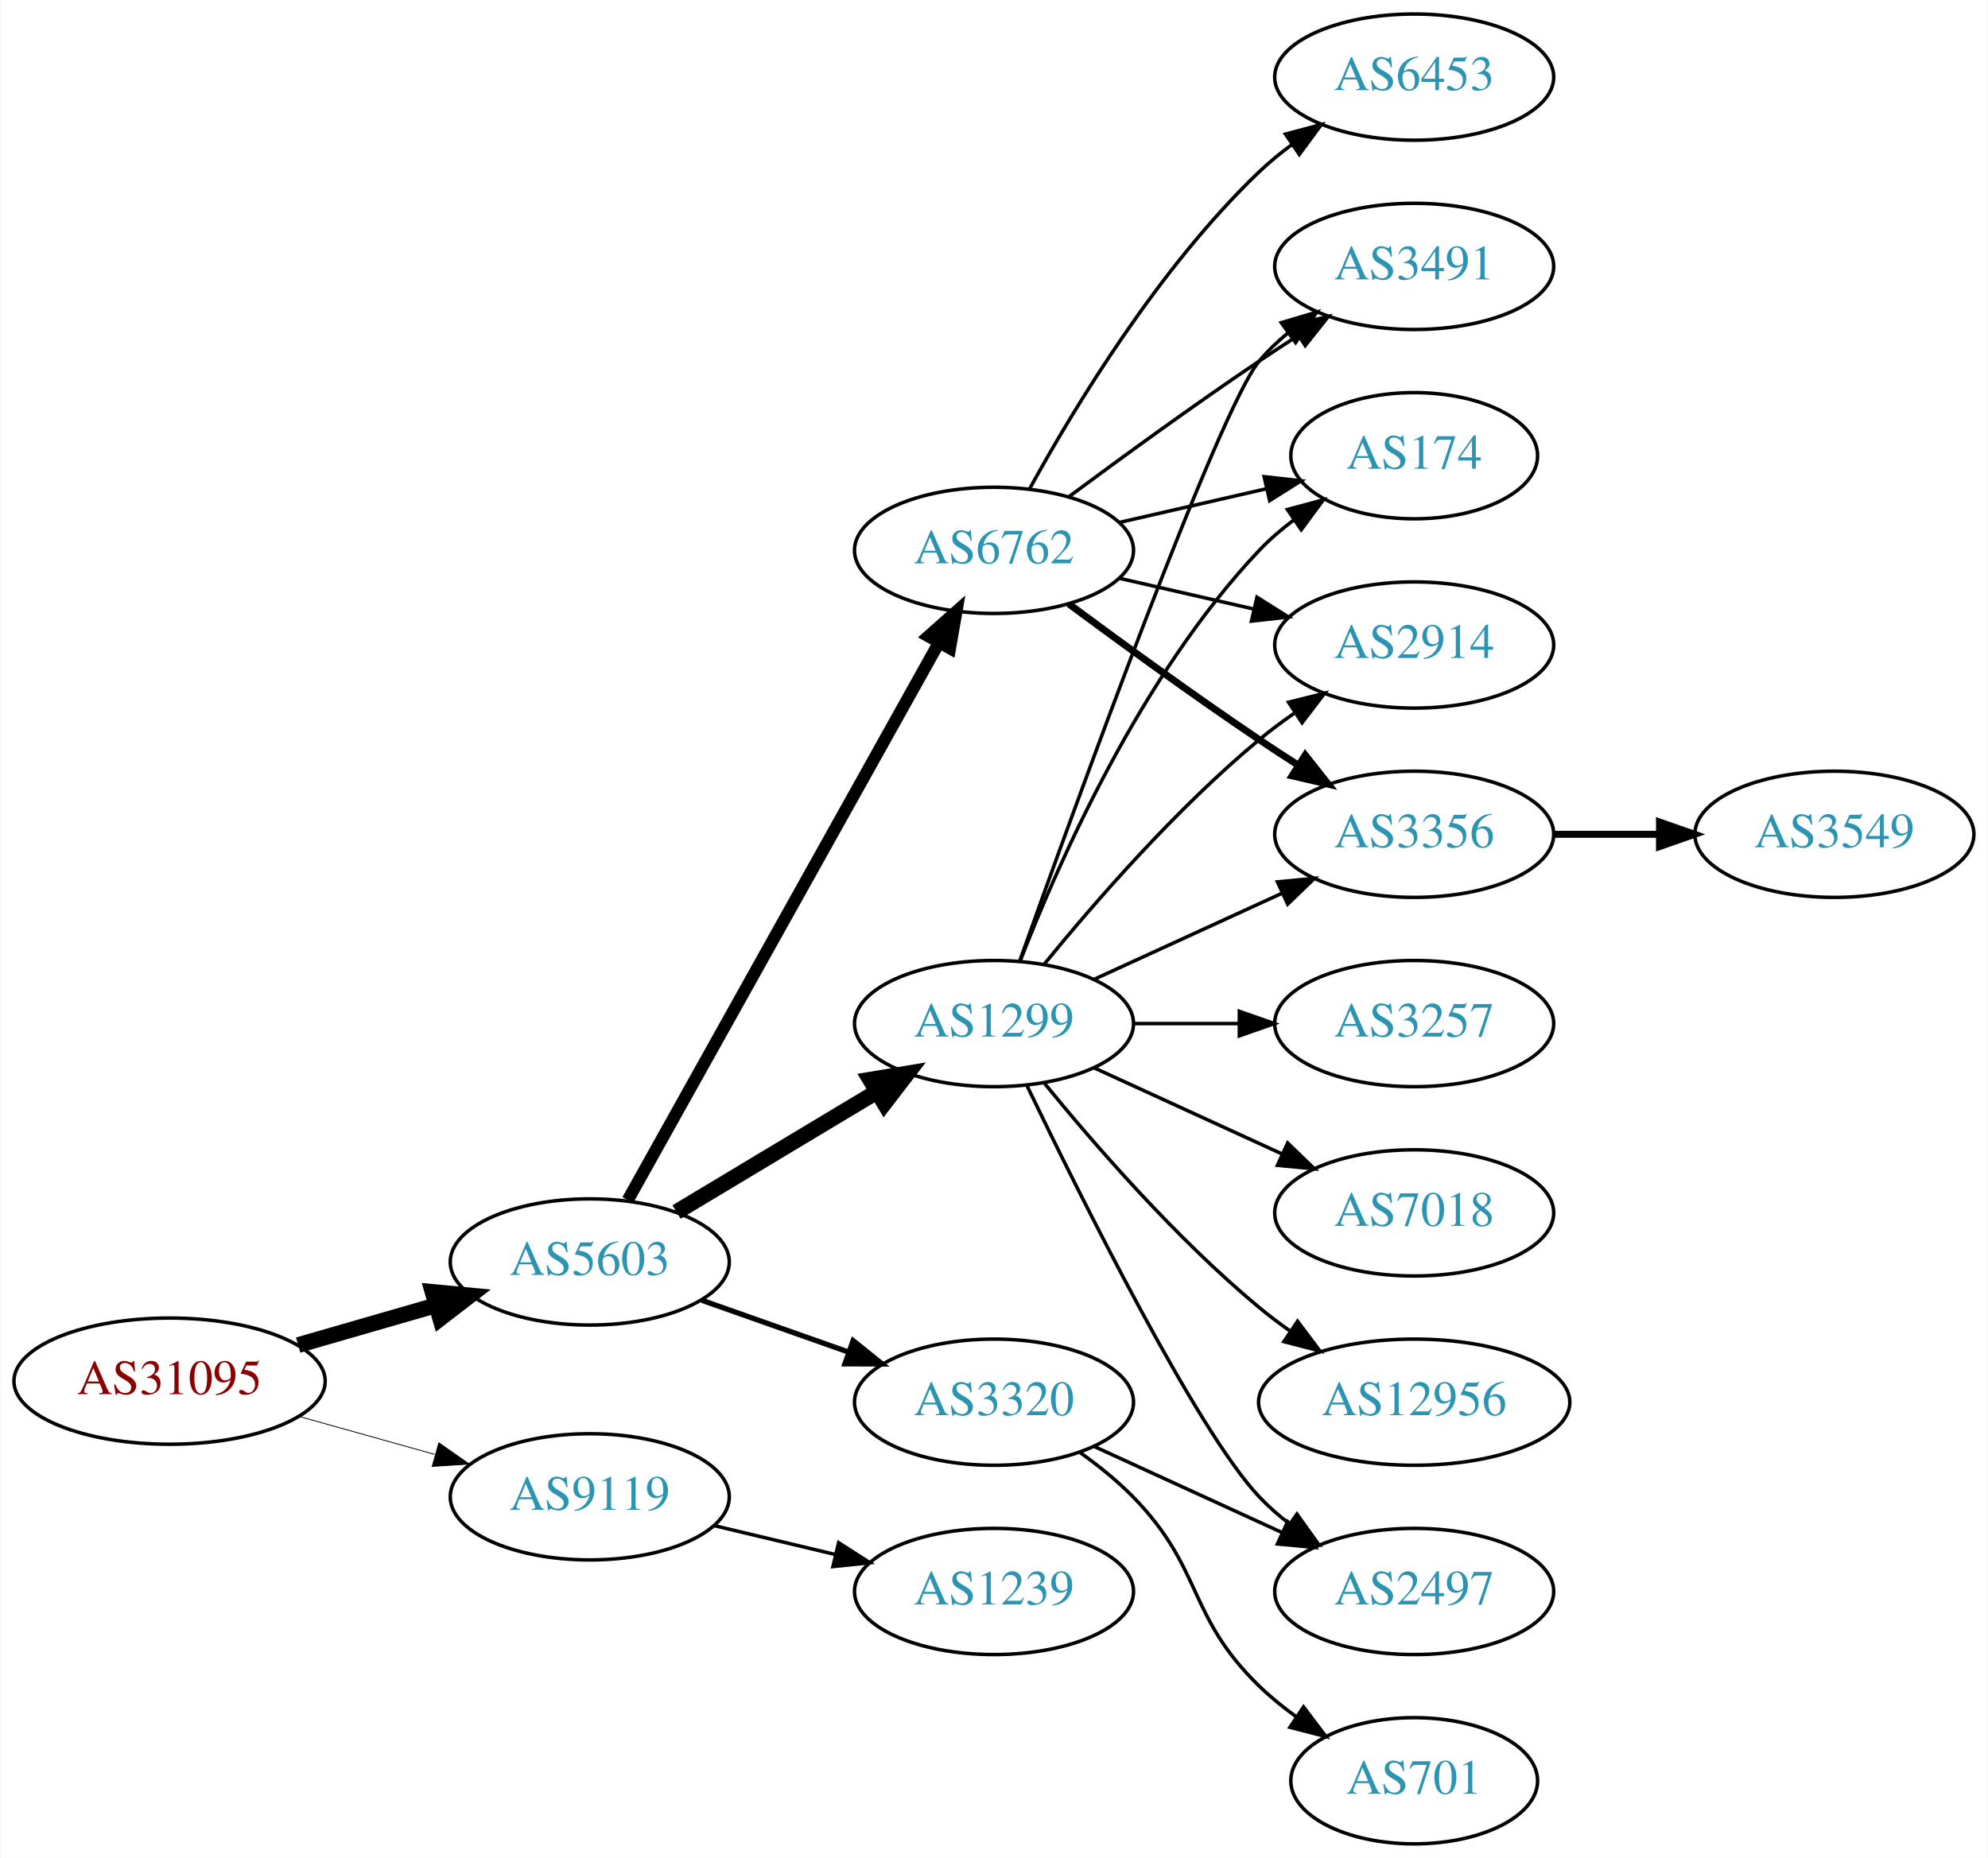
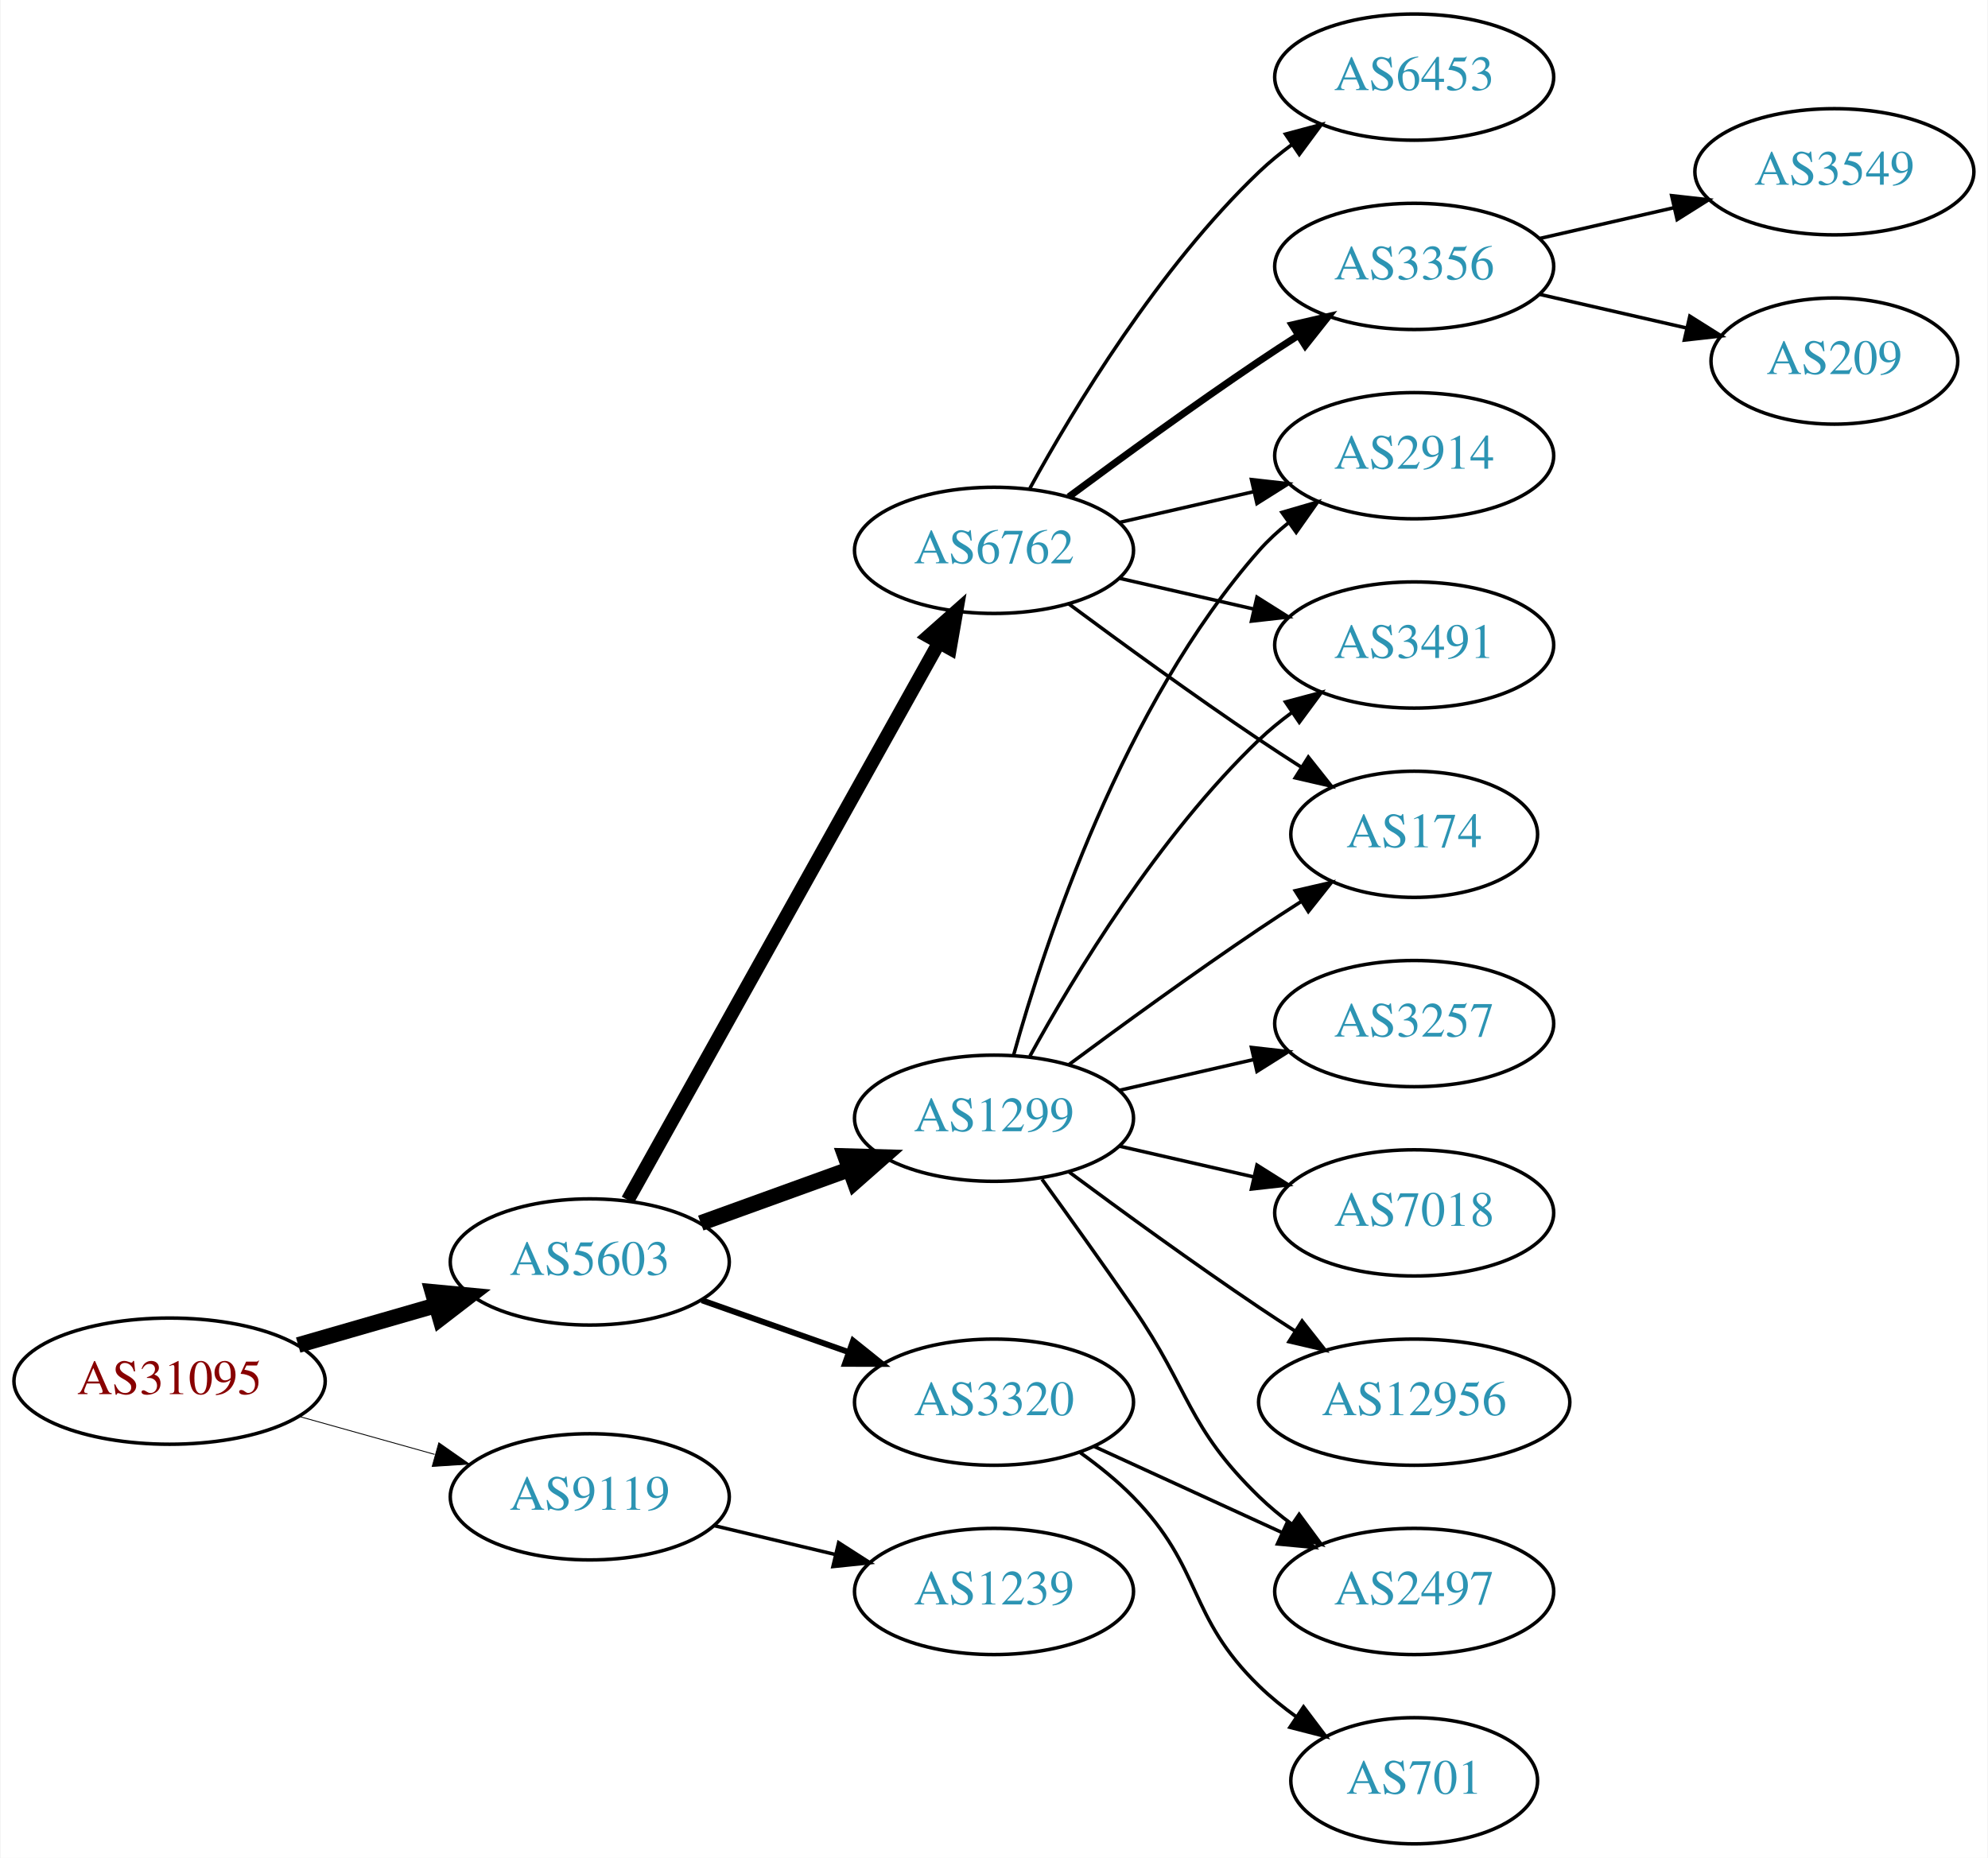
<svg xmlns="http://www.w3.org/2000/svg" xmlns:xlink="http://www.w3.org/1999/xlink" width="567pt" height="530pt" viewBox="0.00 0.00 566.66 530.00">
  <g id="graph0" class="graph" transform="scale(1 1) rotate(0) translate(4 526)">
    <polygon fill="white" stroke="none" points="-4,4 -4,-526 562.663,-526 562.663,4 -4,4" />
    <g id="node1" class="node">
      <g id="a_node1">
        <a xlink:href="/asn/31095" xlink:title="AS31095 ~ Letaliska 26 [AT]">
          <ellipse fill="#ffffff" stroke="black" cx="44.196" cy="-132" rx="44.393" ry="18" />
          <text text-anchor="middle" x="44.196" y="-128.3" font-family="Times,serif" font-size="14.00" fill="#880000">AS31095</text>
        </a>
      </g>
    </g>
    <g id="node2" class="node">
      <g id="a_node2">
        <a xlink:href="/asn/5603" xlink:title="AS5603 ~ Telekom Slovenije d.d. [SI]">
          <ellipse fill="#ffffff" stroke="black" cx="164.039" cy="-166" rx="39.794" ry="18" />
          <text text-anchor="middle" x="164.039" y="-162.3" font-family="Times,serif" font-size="14.00" fill="#2c94b3">AS5603</text>
        </a>
      </g>
    </g>
    <g id="edge1" class="edge">
      <path fill="none" stroke="black" stroke-width="4.5" d="M80.873,-142.293C93.288,-145.876 107.344,-149.931 120.275,-153.662" />
      <polygon fill="black" stroke="black" stroke-width="4.5" points="119.198,-157.449 129.898,-156.438 121.382,-149.883 119.198,-157.449" />
    </g>
    <g id="node3" class="node">
      <g id="a_node3">
        <a xlink:href="/asn/9119" xlink:title="AS9119 ~ SOFTNET-AS [SI]">
          <ellipse fill="#ffffff" stroke="black" cx="164.039" cy="-99" rx="39.794" ry="18" />
          <text text-anchor="middle" x="164.039" y="-95.3" font-family="Times,serif" font-size="14.00" fill="#2c94b3">AS9119</text>
        </a>
      </g>
    </g>
    <g id="edge2" class="edge">
-       <path fill="none" stroke="black" stroke-width="0.237" d="M81.193,-121.92C93.37,-118.51 107.095,-114.666 119.776,-111.115" />
-       <polygon fill="black" stroke="black" stroke-width="0.237" points="120.988,-114.41 129.673,-108.343 119.1,-107.67 120.988,-114.41" />
+       <path fill="none" stroke="black" stroke-width="0.25" d="M81.193,-121.92C93.37,-118.51 107.095,-114.666 119.776,-111.115" />
+       <polygon fill="black" stroke="black" stroke-width="0.25" points="120.988,-114.41 129.673,-108.343 119.1,-107.67 120.988,-114.41" />
    </g>
    <g id="node4" class="node">
      <g id="a_node4">
+         <a xlink:href="/asn/1299" xlink:title="AS1299 ~ Telia Carrier [EU]">
+           <ellipse fill="#ffffff" stroke="black" cx="279.332" cy="-207" rx="39.794" ry="18" />
+           <text text-anchor="middle" x="279.332" y="-203.3" font-family="Times,serif" font-size="14.00" fill="#2c94b3">AS1299</text>
+         </a>
+       </g>
+     </g>
+     <g id="edge3" class="edge">
+       <path fill="none" stroke="black" stroke-width="4.5" d="M195.697,-177.095C208.67,-181.79 223.963,-187.324 237.844,-192.348" />
+       <polygon fill="black" stroke="black" stroke-width="4.5" points="236.905,-196.195 247.648,-195.896 239.585,-188.79 236.905,-196.195" />
+     </g>
+     <g id="node5" class="node">
+       <g id="a_node5">
+         <a xlink:href="/asn/6762" xlink:title="AS6762 ~ TELECOM ITALIA SPARKLE S.p.A. [IT]">
+           <ellipse fill="#ffffff" stroke="black" cx="279.332" cy="-369" rx="39.794" ry="18" />
+           <text text-anchor="middle" x="279.332" y="-365.3" font-family="Times,serif" font-size="14.00" fill="#2c94b3">AS6762</text>
+         </a>
+       </g>
+     </g>
+     <g id="edge4" class="edge">
+       <path fill="none" stroke="black" stroke-width="3.938" d="M174.894,-183.66C194.864,-219.442 240.192,-300.661 263.652,-342.697" />
+       <polygon fill="black" stroke="black" stroke-width="3.938" points="260.65,-344.499 268.579,-351.526 266.762,-341.088 260.65,-344.499" />
+     </g>
+     <g id="node6" class="node">
+       <g id="a_node6">
        <a xlink:href="/asn/3320" xlink:title="AS3320 ~ DTAG [DE]">
          <ellipse fill="#ffffff" stroke="black" cx="279.332" cy="-126" rx="39.794" ry="18" />
          <text text-anchor="middle" x="279.332" y="-122.3" font-family="Times,serif" font-size="14.00" fill="#2c94b3">AS3320</text>
        </a>
      </g>
    </g>
-     <g id="edge3" class="edge">
-       <path fill="none" stroke="black" stroke-width="1.5" d="M195.996,-155.07C208.86,-150.528 223.966,-145.195 237.702,-140.345" />
-       <polygon fill="black" stroke="black" stroke-width="1.5" points="239.147,-143.547 247.411,-136.917 236.816,-136.946 239.147,-143.547" />
-     </g>
-     <g id="node5" class="node">
-       <g id="a_node5">
-         <a xlink:href="/asn/1299" xlink:title="AS1299 ~ Telia Carrier [EU]">
-           <ellipse fill="#ffffff" stroke="black" cx="279.332" cy="-234" rx="39.794" ry="18" />
-           <text text-anchor="middle" x="279.332" y="-230.3" font-family="Times,serif" font-size="14.00" fill="#2c94b3">AS1299</text>
-         </a>
-       </g>
-     </g>
-     <g id="edge4" class="edge">
-       <path fill="none" stroke="black" stroke-width="4.5" d="M188.789,-180.255C205.405,-190.229 227.801,-203.671 246.038,-214.617" />
-       <polygon fill="black" stroke="black" stroke-width="4.5" points="244.012,-217.993 254.613,-219.764 248.065,-211.241 244.012,-217.993" />
-     </g>
-     <g id="node6" class="node">
-       <g id="a_node6">
-         <a xlink:href="/asn/6762" xlink:title="AS6762 ~ TELECOM ITALIA SPARKLE S.p.A. [IT]">
-           <ellipse fill="#ffffff" stroke="black" cx="279.332" cy="-369" rx="39.794" ry="18" />
-           <text text-anchor="middle" x="279.332" y="-365.3" font-family="Times,serif" font-size="14.00" fill="#2c94b3">AS6762</text>
-         </a>
-       </g>
-     </g>
    <g id="edge5" class="edge">
-       <path fill="none" stroke="black" stroke-width="3.5" d="M174.894,-183.66C194.864,-219.442 240.192,-300.661 263.652,-342.697" />
-       <polygon fill="black" stroke="black" stroke-width="3.5" points="260.65,-344.499 268.579,-351.526 266.762,-341.088 260.65,-344.499" />
-     </g>
-     <g id="node18" class="node">
-       <g id="a_node18">
+       <path fill="none" stroke="black" stroke-width="1.688" d="M195.996,-155.07C208.86,-150.528 223.966,-145.195 237.702,-140.345" />
+       <polygon fill="black" stroke="black" stroke-width="1.688" points="239.147,-143.547 247.411,-136.917 236.816,-136.946 239.147,-143.547" />
+     </g>
+     <g id="node19" class="node">
+       <g id="a_node19">
        <a xlink:href="/asn/1239" xlink:title="AS1239 ~ Sprint [US]">
          <ellipse fill="#ffffff" stroke="black" cx="279.332" cy="-72" rx="39.794" ry="18" />
          <text text-anchor="middle" x="279.332" y="-68.3" font-family="Times,serif" font-size="14.00" fill="#2c94b3">AS1239</text>
        </a>
      </g>
    </g>
    <g id="edge22" class="edge">
      <path fill="none" stroke="black" d="M199.646,-90.752C210.517,-88.162 222.671,-85.265 234.114,-82.538" />
      <polygon fill="black" stroke="black" points="235.02,-85.92 243.936,-80.197 233.397,-79.111 235.02,-85.92" />
    </g>
    <g id="node7" class="node">
      <g id="a_node7">
+         <a xlink:href="/asn/2914" xlink:title="AS2914 ~ NTT America, Inc. [US]">
+           <ellipse fill="#ffffff" stroke="black" cx="399.174" cy="-396" rx="39.794" ry="18" />
+           <text text-anchor="middle" x="399.174" y="-392.3" font-family="Times,serif" font-size="14.00" fill="#2c94b3">AS2914</text>
+         </a>
+       </g>
+     </g>
+     <g id="edge6" class="edge">
+       <path fill="none" stroke="black" d="M284.904,-224.946C293.81,-256.995 316.094,-324.842 354.978,-369 357.462,-371.821 360.312,-374.449 363.337,-376.871" />
+       <polygon fill="black" stroke="black" points="361.455,-379.828 371.627,-382.791 365.523,-374.131 361.455,-379.828" />
+     </g>
+     <g id="node8" class="node">
+       <g id="a_node8">
+         <a xlink:href="/asn/3257" xlink:title="AS3257 ~ GTT [DE]">
+           <ellipse fill="#ffffff" stroke="black" cx="399.174" cy="-234" rx="39.794" ry="18" />
+           <text text-anchor="middle" x="399.174" y="-230.3" font-family="Times,serif" font-size="14.00" fill="#2c94b3">AS3257</text>
+         </a>
+       </g>
+     </g>
+     <g id="edge7" class="edge">
+       <path fill="none" stroke="black" d="M315.051,-214.955C327.051,-217.704 340.672,-220.825 353.364,-223.733" />
+       <polygon fill="black" stroke="black" points="352.767,-227.187 363.296,-226.009 354.33,-220.364 352.767,-227.187" />
+     </g>
+     <g id="node9" class="node">
+       <g id="a_node9">
+         <a xlink:href="/asn/3491" xlink:title="AS3491 ~ PCCW Global, Inc. [US]">
+           <ellipse fill="#ffffff" stroke="black" cx="399.174" cy="-342" rx="39.794" ry="18" />
+           <text text-anchor="middle" x="399.174" y="-338.3" font-family="Times,serif" font-size="14.00" fill="#2c94b3">AS3491</text>
+         </a>
+       </g>
+     </g>
+     <g id="edge8" class="edge">
+       <path fill="none" stroke="black" d="M289.573,-224.713C302.118,-247.561 326.295,-287.611 354.978,-315 357.846,-317.739 361.035,-320.347 364.344,-322.785" />
+       <polygon fill="black" stroke="black" points="362.468,-325.742 372.704,-328.477 366.407,-319.956 362.468,-325.742" />
+     </g>
+     <g id="node10" class="node">
+       <g id="a_node10">
+         <a xlink:href="/asn/174" xlink:title="AS174 ~ Cogent Communications [US]">
+           <ellipse fill="#ffffff" stroke="black" cx="399.174" cy="-288" rx="35.194" ry="18" />
+           <text text-anchor="middle" x="399.174" y="-284.3" font-family="Times,serif" font-size="14.00" fill="#2c94b3">AS174</text>
+         </a>
+       </g>
+     </g>
+     <g id="edge9" class="edge">
+       <path fill="none" stroke="black" d="M300.662,-222.277C315.524,-233.304 336.269,-248.407 354.978,-261 358.795,-263.569 362.845,-266.21 366.876,-268.786" />
+       <polygon fill="black" stroke="black" points="365.245,-271.895 375.57,-274.271 368.98,-265.975 365.245,-271.895" />
+     </g>
+     <g id="node11" class="node">
+       <g id="a_node11">
+         <a xlink:href="/asn/7018" xlink:title="AS7018 ~ ATT-INTERNET4 [US]">
+           <ellipse fill="#ffffff" stroke="black" cx="399.174" cy="-180" rx="39.794" ry="18" />
+           <text text-anchor="middle" x="399.174" y="-176.3" font-family="Times,serif" font-size="14.00" fill="#2c94b3">AS7018</text>
+         </a>
+       </g>
+     </g>
+     <g id="edge10" class="edge">
+       <path fill="none" stroke="black" d="M315.051,-199.045C327.051,-196.296 340.672,-193.175 353.364,-190.267" />
+       <polygon fill="black" stroke="black" points="354.33,-193.636 363.296,-187.991 352.767,-186.813 354.33,-193.636" />
+     </g>
+     <g id="node12" class="node">
+       <g id="a_node12">
        <a xlink:href="/asn/2497" xlink:title="AS2497 ~ Internet Initiative Japan Inc. [JP]">
          <ellipse fill="#ffffff" stroke="black" cx="399.174" cy="-72" rx="39.794" ry="18" />
          <text text-anchor="middle" x="399.174" y="-68.3" font-family="Times,serif" font-size="14.00" fill="#2c94b3">AS2497</text>
        </a>
      </g>
    </g>
-     <g id="edge6" class="edge">
+     <g id="edge11" class="edge">
+       <path fill="none" stroke="black" d="M293.011,-189.594C300.626,-179.063 310.459,-165.33 318.978,-153 335.374,-129.269 334.285,-119.094 354.978,-99 357.823,-96.237 360.997,-93.614 364.297,-91.166" />
+       <polygon fill="black" stroke="black" points="366.363,-93.993 372.645,-85.462 362.414,-88.214 366.363,-93.993" />
+     </g>
+     <g id="node13" class="node">
+       <g id="a_node13">
+         <a xlink:href="/asn/12956" xlink:title="AS12956 ~ TELXIUS [ES]">
+           <ellipse fill="#ffffff" stroke="black" cx="399.174" cy="-126" rx="44.393" ry="18" />
+           <text text-anchor="middle" x="399.174" y="-122.3" font-family="Times,serif" font-size="14.00" fill="#2c94b3">AS12956</text>
+         </a>
+       </g>
+     </g>
+     <g id="edge12" class="edge">
+       <path fill="none" stroke="black" d="M300.662,-191.723C315.524,-180.696 336.269,-165.593 354.978,-153 358.268,-150.785 361.731,-148.518 365.205,-146.285" />
+       <polygon fill="black" stroke="black" points="367.202,-149.163 373.772,-140.852 363.453,-143.252 367.202,-149.163" />
+     </g>
+     <g id="edge13" class="edge">
+       <path fill="none" stroke="black" d="M315.051,-376.955C327.051,-379.704 340.672,-382.825 353.364,-385.733" />
+       <polygon fill="black" stroke="black" points="352.767,-389.187 363.296,-388.009 354.33,-382.364 352.767,-389.187" />
+     </g>
+     <g id="edge17" class="edge">
+       <path fill="none" stroke="black" d="M315.051,-361.045C327.051,-358.296 340.672,-355.175 353.364,-352.267" />
+       <polygon fill="black" stroke="black" points="354.33,-355.636 363.296,-349.991 352.767,-348.813 354.33,-355.636" />
+     </g>
+     <g id="edge16" class="edge">
+       <path fill="none" stroke="black" d="M300.662,-353.723C315.524,-342.696 336.269,-327.593 354.978,-315 358.795,-312.431 362.845,-309.79 366.876,-307.214" />
+       <polygon fill="black" stroke="black" points="368.98,-310.025 375.57,-301.729 365.245,-304.105 368.98,-310.025" />
+     </g>
+     <g id="node14" class="node">
+       <g id="a_node14">
+         <a xlink:href="/asn/6453" xlink:title="AS6453 ~ TATA COMMUNICATIONS (AMERICA) INC [US]">
+           <ellipse fill="#ffffff" stroke="black" cx="399.174" cy="-504" rx="39.794" ry="18" />
+           <text text-anchor="middle" x="399.174" y="-500.3" font-family="Times,serif" font-size="14.00" fill="#2c94b3">AS6453</text>
+         </a>
+       </g>
+     </g>
+     <g id="edge14" class="edge">
+       <path fill="none" stroke="black" d="M289.573,-386.713C302.118,-409.561 326.295,-449.611 354.978,-477 357.846,-479.739 361.035,-482.347 364.344,-484.785" />
+       <polygon fill="black" stroke="black" points="362.468,-487.742 372.704,-490.477 366.407,-481.956 362.468,-487.742" />
+     </g>
+     <g id="node15" class="node">
+       <g id="a_node15">
+         <a xlink:href="/asn/3356" xlink:title="AS3356 ~ Level 3 Parent, LLC [US]">
+           <ellipse fill="#ffffff" stroke="black" cx="399.174" cy="-450" rx="39.794" ry="18" />
+           <text text-anchor="middle" x="399.174" y="-446.3" font-family="Times,serif" font-size="14.00" fill="#2c94b3">AS3356</text>
+         </a>
+       </g>
+     </g>
+     <g id="edge15" class="edge">
+       <path fill="none" stroke="black" stroke-width="2" d="M300.662,-384.277C315.524,-395.304 336.269,-410.407 354.978,-423 358.527,-425.389 362.277,-427.839 366.026,-430.242" />
+       <polygon fill="black" stroke="black" stroke-width="2" points="364.352,-433.325 374.674,-435.712 368.094,-427.409 364.352,-433.325" />
+     </g>
+     <g id="edge19" class="edge">
      <path fill="none" stroke="black" d="M307.96,-113.339C323.917,-106.027 344.188,-96.739 361.471,-88.819" />
      <polygon fill="black" stroke="black" points="363.085,-91.929 370.718,-84.581 360.169,-85.565 363.085,-91.929" />
    </g>
-     <g id="node8" class="node">
-       <g id="a_node8">
+     <g id="node16" class="node">
+       <g id="a_node16">
        <a xlink:href="/asn/701" xlink:title="AS701 ~ UUNET [US]">
          <ellipse fill="#ffffff" stroke="black" cx="399.174" cy="-18" rx="35.194" ry="18" />
          <text text-anchor="middle" x="399.174" y="-14.3" font-family="Times,serif" font-size="14.00" fill="#2c94b3">AS701</text>
        </a>
      </g>
    </g>
-     <g id="edge7" class="edge">
+     <g id="edge18" class="edge">
      <path fill="none" stroke="black" d="M303.926,-111.611C309.182,-107.852 314.513,-103.563 318.978,-99 339.151,-78.383 334.285,-65.094 354.978,-45 358.206,-41.866 361.857,-38.911 365.635,-36.188" />
      <polygon fill="black" stroke="black" points="367.614,-39.075 373.995,-30.617 363.732,-33.25 367.614,-39.075" />
    </g>
-     <g id="edge12" class="edge">
-       <path fill="none" stroke="black" d="M288.679,-216.405C304.146,-184.268 337.291,-117.66 354.978,-99 357.564,-96.272 360.481,-93.706 363.55,-91.323" />
-       <polygon fill="black" stroke="black" points="365.728,-94.07 371.898,-85.457 361.704,-88.342 365.728,-94.07" />
-     </g>
-     <g id="node9" class="node">
-       <g id="a_node9">
-         <a xlink:href="/asn/2914" xlink:title="AS2914 ~ NTT America, Inc. [US]">
-           <ellipse fill="#ffffff" stroke="black" cx="399.174" cy="-342" rx="39.794" ry="18" />
-           <text text-anchor="middle" x="399.174" y="-338.3" font-family="Times,serif" font-size="14.00" fill="#2c94b3">AS2914</text>
-         </a>
-       </g>
-     </g>
-     <g id="edge8" class="edge">
-       <path fill="none" stroke="black" d="M293.751,-251.065C307.865,-268.375 331.28,-295.345 354.978,-315 358.194,-317.668 361.695,-320.27 365.265,-322.741" />
-       <polygon fill="black" stroke="black" points="363.343,-325.666 373.622,-328.236 367.189,-319.817 363.343,-325.666" />
-     </g>
-     <g id="node10" class="node">
-       <g id="a_node10">
-         <a xlink:href="/asn/3356" xlink:title="AS3356 ~ Level 3 Parent, LLC [US]">
-           <ellipse fill="#ffffff" stroke="black" cx="399.174" cy="-288" rx="39.794" ry="18" />
-           <text text-anchor="middle" x="399.174" y="-284.3" font-family="Times,serif" font-size="14.00" fill="#2c94b3">AS3356</text>
-         </a>
-       </g>
-     </g>
-     <g id="edge9" class="edge">
-       <path fill="none" stroke="black" d="M307.96,-246.661C323.917,-253.973 344.188,-263.261 361.471,-271.181" />
-       <polygon fill="black" stroke="black" points="360.169,-274.435 370.718,-275.419 363.085,-268.071 360.169,-274.435" />
-     </g>
-     <g id="node11" class="node">
-       <g id="a_node11">
-         <a xlink:href="/asn/3491" xlink:title="AS3491 ~ PCCW Global, Inc. [US]">
-           <ellipse fill="#ffffff" stroke="black" cx="399.174" cy="-450" rx="39.794" ry="18" />
-           <text text-anchor="middle" x="399.174" y="-446.3" font-family="Times,serif" font-size="14.00" fill="#2c94b3">AS3491</text>
-         </a>
-       </g>
-     </g>
-     <g id="edge10" class="edge">
-       <path fill="none" stroke="black" d="M286.662,-251.86C302.502,-296.267 343.411,-409.103 354.978,-423 357.383,-425.889 360.179,-428.563 363.172,-431.013" />
-       <polygon fill="black" stroke="black" points="361.26,-433.95 371.415,-436.973 365.361,-428.277 361.26,-433.95" />
-     </g>
-     <g id="node12" class="node">
-       <g id="a_node12">
-         <a xlink:href="/asn/12956" xlink:title="AS12956 ~ TELXIUS [ES]">
-           <ellipse fill="#ffffff" stroke="black" cx="399.174" cy="-126" rx="44.393" ry="18" />
-           <text text-anchor="middle" x="399.174" y="-122.3" font-family="Times,serif" font-size="14.00" fill="#2c94b3">AS12956</text>
-         </a>
-       </g>
-     </g>
-     <g id="edge11" class="edge">
-       <path fill="none" stroke="black" d="M293.751,-216.935C307.865,-199.625 331.28,-172.655 354.978,-153 357.716,-150.729 360.659,-148.506 363.677,-146.37" />
-       <polygon fill="black" stroke="black" points="365.903,-149.092 372.266,-140.621 362.009,-143.275 365.903,-149.092" />
-     </g>
-     <g id="node13" class="node">
-       <g id="a_node13">
-         <a xlink:href="/asn/3257" xlink:title="AS3257 ~ GTT [DE]">
-           <ellipse fill="#ffffff" stroke="black" cx="399.174" cy="-234" rx="39.794" ry="18" />
-           <text text-anchor="middle" x="399.174" y="-230.3" font-family="Times,serif" font-size="14.00" fill="#2c94b3">AS3257</text>
-         </a>
-       </g>
-     </g>
-     <g id="edge13" class="edge">
-       <path fill="none" stroke="black" d="M319.244,-234C328.798,-234 339.147,-234 349.11,-234" />
-       <polygon fill="black" stroke="black" points="349.302,-237.5 359.302,-234 349.302,-230.5 349.302,-237.5" />
-     </g>
-     <g id="node14" class="node">
-       <g id="a_node14">
-         <a xlink:href="/asn/7018" xlink:title="AS7018 ~ ATT-INTERNET4 [US]">
-           <ellipse fill="#ffffff" stroke="black" cx="399.174" cy="-180" rx="39.794" ry="18" />
-           <text text-anchor="middle" x="399.174" y="-176.3" font-family="Times,serif" font-size="14.00" fill="#2c94b3">AS7018</text>
-         </a>
-       </g>
-     </g>
-     <g id="edge14" class="edge">
-       <path fill="none" stroke="black" d="M307.96,-221.339C323.917,-214.027 344.188,-204.739 361.471,-196.819" />
-       <polygon fill="black" stroke="black" points="363.085,-199.929 370.718,-192.581 360.169,-193.565 363.085,-199.929" />
-     </g>
-     <g id="node15" class="node">
-       <g id="a_node15">
-         <a xlink:href="/asn/174" xlink:title="AS174 ~ Cogent Communications [US]">
-           <ellipse fill="#ffffff" stroke="black" cx="399.174" cy="-396" rx="35.194" ry="18" />
-           <text text-anchor="middle" x="399.174" y="-392.3" font-family="Times,serif" font-size="14.00" fill="#2c94b3">AS174</text>
-         </a>
-       </g>
-     </g>
-     <g id="edge15" class="edge">
-       <path fill="none" stroke="black" d="M286.855,-251.994C297.605,-279.728 321.262,-333.429 354.978,-369 357.921,-372.105 361.294,-375.001 364.83,-377.655" />
-       <polygon fill="black" stroke="black" points="363.015,-380.654 373.249,-383.397 366.959,-374.871 363.015,-380.654" />
-     </g>
-     <g id="edge19" class="edge">
-       <path fill="none" stroke="black" d="M315.051,-361.045C327.051,-358.296 340.672,-355.175 353.364,-352.267" />
-       <polygon fill="black" stroke="black" points="354.33,-355.636 363.296,-349.991 352.767,-348.813 354.33,-355.636" />
-     </g>
-     <g id="edge18" class="edge">
-       <path fill="none" stroke="black" stroke-width="2" d="M300.662,-353.723C315.524,-342.696 336.269,-327.593 354.978,-315 358.527,-312.611 362.277,-310.161 366.026,-307.758" />
-       <polygon fill="black" stroke="black" stroke-width="2" points="368.094,-310.591 374.674,-302.288 364.352,-304.675 368.094,-310.591" />
-     </g>
-     <g id="edge21" class="edge">
-       <path fill="none" stroke="black" d="M300.662,-384.277C315.524,-395.304 336.269,-410.407 354.978,-423 358.527,-425.389 362.277,-427.839 366.026,-430.242" />
-       <polygon fill="black" stroke="black" points="364.352,-433.325 374.674,-435.712 368.094,-427.409 364.352,-433.325" />
-     </g>
-     <g id="edge17" class="edge">
-       <path fill="none" stroke="black" d="M315.051,-376.955C328.143,-379.955 343.166,-383.396 356.806,-386.522" />
-       <polygon fill="black" stroke="black" points="356.384,-390.016 366.914,-388.838 357.948,-383.193 356.384,-390.016" />
-     </g>
    <g id="node17" class="node">
      <g id="a_node17">
-         <a xlink:href="/asn/6453" xlink:title="AS6453 ~ TATA COMMUNICATIONS (AMERICA) INC [US]">
-           <ellipse fill="#ffffff" stroke="black" cx="399.174" cy="-504" rx="39.794" ry="18" />
-           <text text-anchor="middle" x="399.174" y="-500.3" font-family="Times,serif" font-size="14.00" fill="#2c94b3">AS6453</text>
+         <a xlink:href="/asn/3549" xlink:title="AS3549 ~ Level 3 Parent, LLC [US]">
+           <ellipse fill="#ffffff" stroke="black" cx="519.017" cy="-477" rx="39.794" ry="18" />
+           <text text-anchor="middle" x="519.017" y="-473.3" font-family="Times,serif" font-size="14.00" fill="#2c94b3">AS3549</text>
        </a>
      </g>
    </g>
    <g id="edge20" class="edge">
-       <path fill="none" stroke="black" d="M289.573,-386.713C302.118,-409.561 326.295,-449.611 354.978,-477 357.846,-479.739 361.035,-482.347 364.344,-484.785" />
-       <polygon fill="black" stroke="black" points="362.468,-487.742 372.704,-490.477 366.407,-481.956 362.468,-487.742" />
-     </g>
-     <g id="node16" class="node">
-       <g id="a_node16">
-         <a xlink:href="/asn/3549" xlink:title="AS3549 ~ Level 3 Parent, LLC [US]">
-           <ellipse fill="#ffffff" stroke="black" cx="519.017" cy="-288" rx="39.794" ry="18" />
-           <text text-anchor="middle" x="519.017" y="-284.3" font-family="Times,serif" font-size="14.00" fill="#2c94b3">AS3549</text>
-         </a>
-       </g>
-     </g>
-     <g id="edge16" class="edge">
-       <path fill="none" stroke="black" stroke-width="2" d="M439.087,-288C448.64,-288 458.99,-288 468.952,-288" />
-       <polygon fill="black" stroke="black" stroke-width="2" points="469.145,-291.5 479.145,-288 469.145,-284.5 469.145,-291.5" />
+       <path fill="none" stroke="black" d="M434.893,-457.955C446.893,-460.704 460.514,-463.825 473.207,-466.733" />
+       <polygon fill="black" stroke="black" points="472.609,-470.187 483.138,-469.009 474.173,-463.364 472.609,-470.187" />
+     </g>
+     <g id="node18" class="node">
+       <g id="a_node18">
+         <a xlink:href="/asn/209" xlink:title="AS209 ~ CenturyLink Communications, LLC [US]">
+           <ellipse fill="#ffffff" stroke="black" cx="519.017" cy="-423" rx="35.194" ry="18" />
+           <text text-anchor="middle" x="519.017" y="-419.3" font-family="Times,serif" font-size="14.00" fill="#2c94b3">AS209</text>
+         </a>
+       </g>
+     </g>
+     <g id="edge21" class="edge">
+       <path fill="none" stroke="black" d="M434.893,-442.045C447.986,-439.045 463.008,-435.604 476.649,-432.478" />
+       <polygon fill="black" stroke="black" points="477.79,-435.807 486.756,-430.162 476.227,-428.984 477.79,-435.807" />
    </g>
  </g>
</svg>
